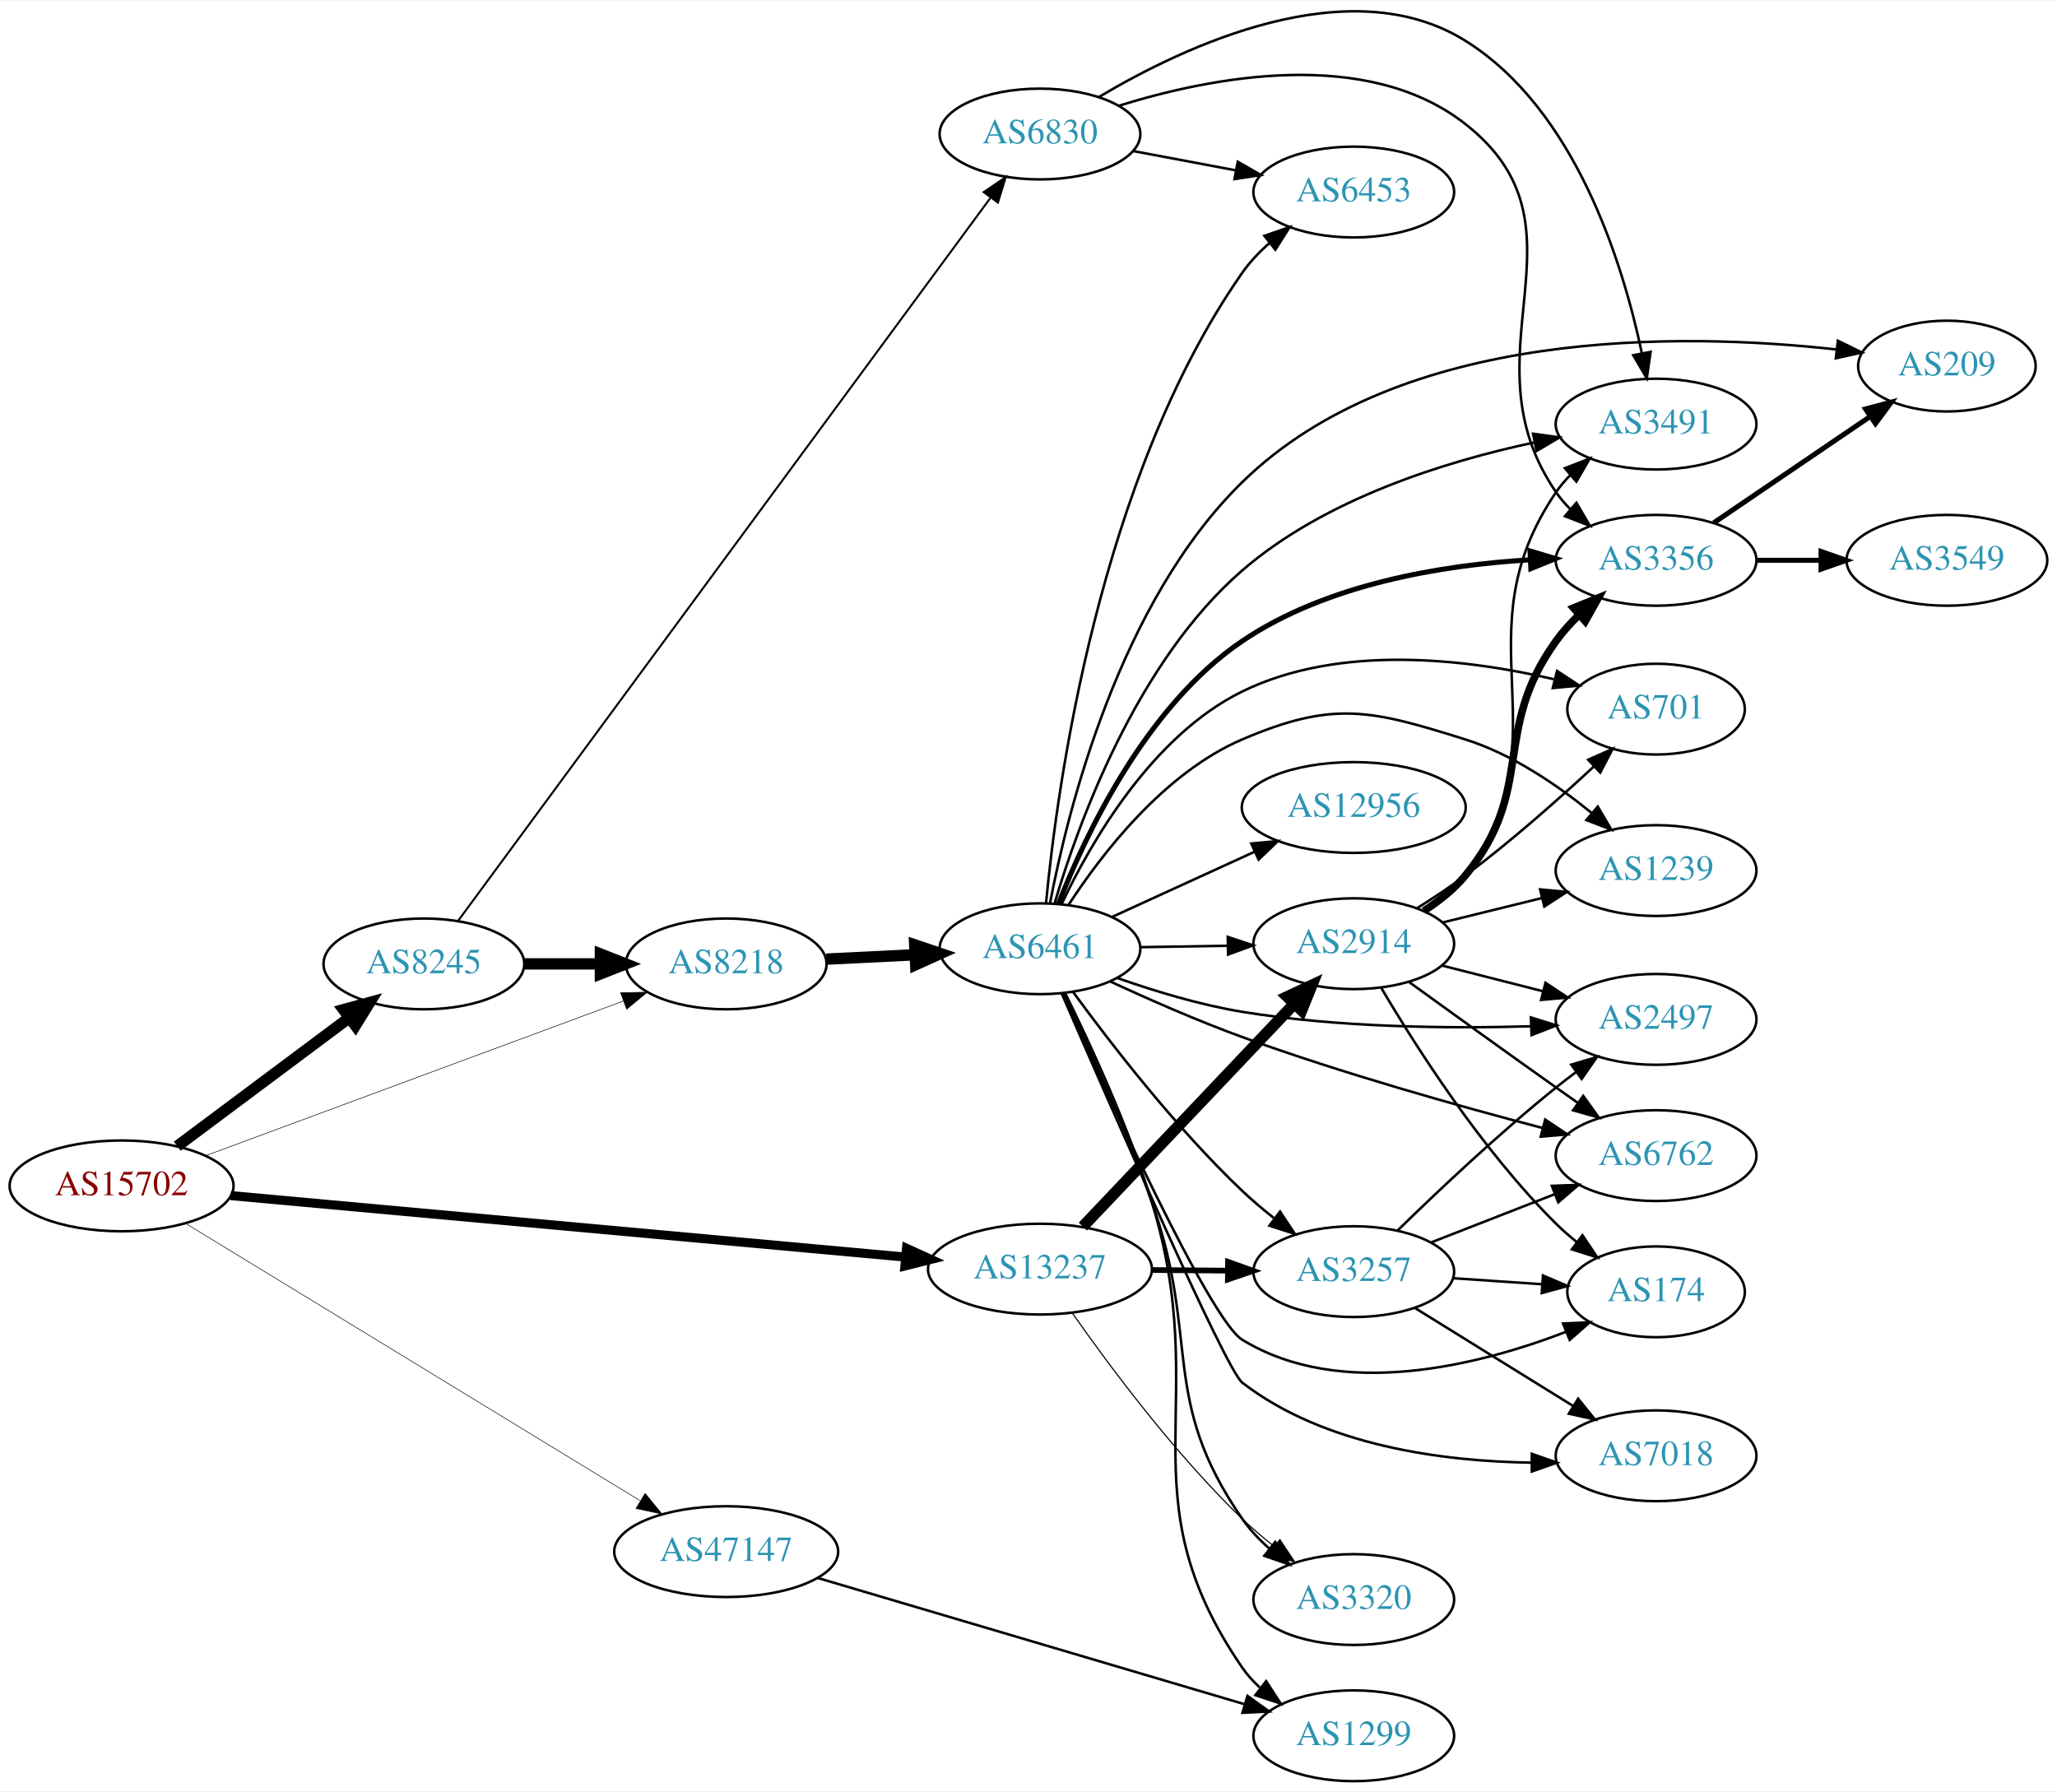
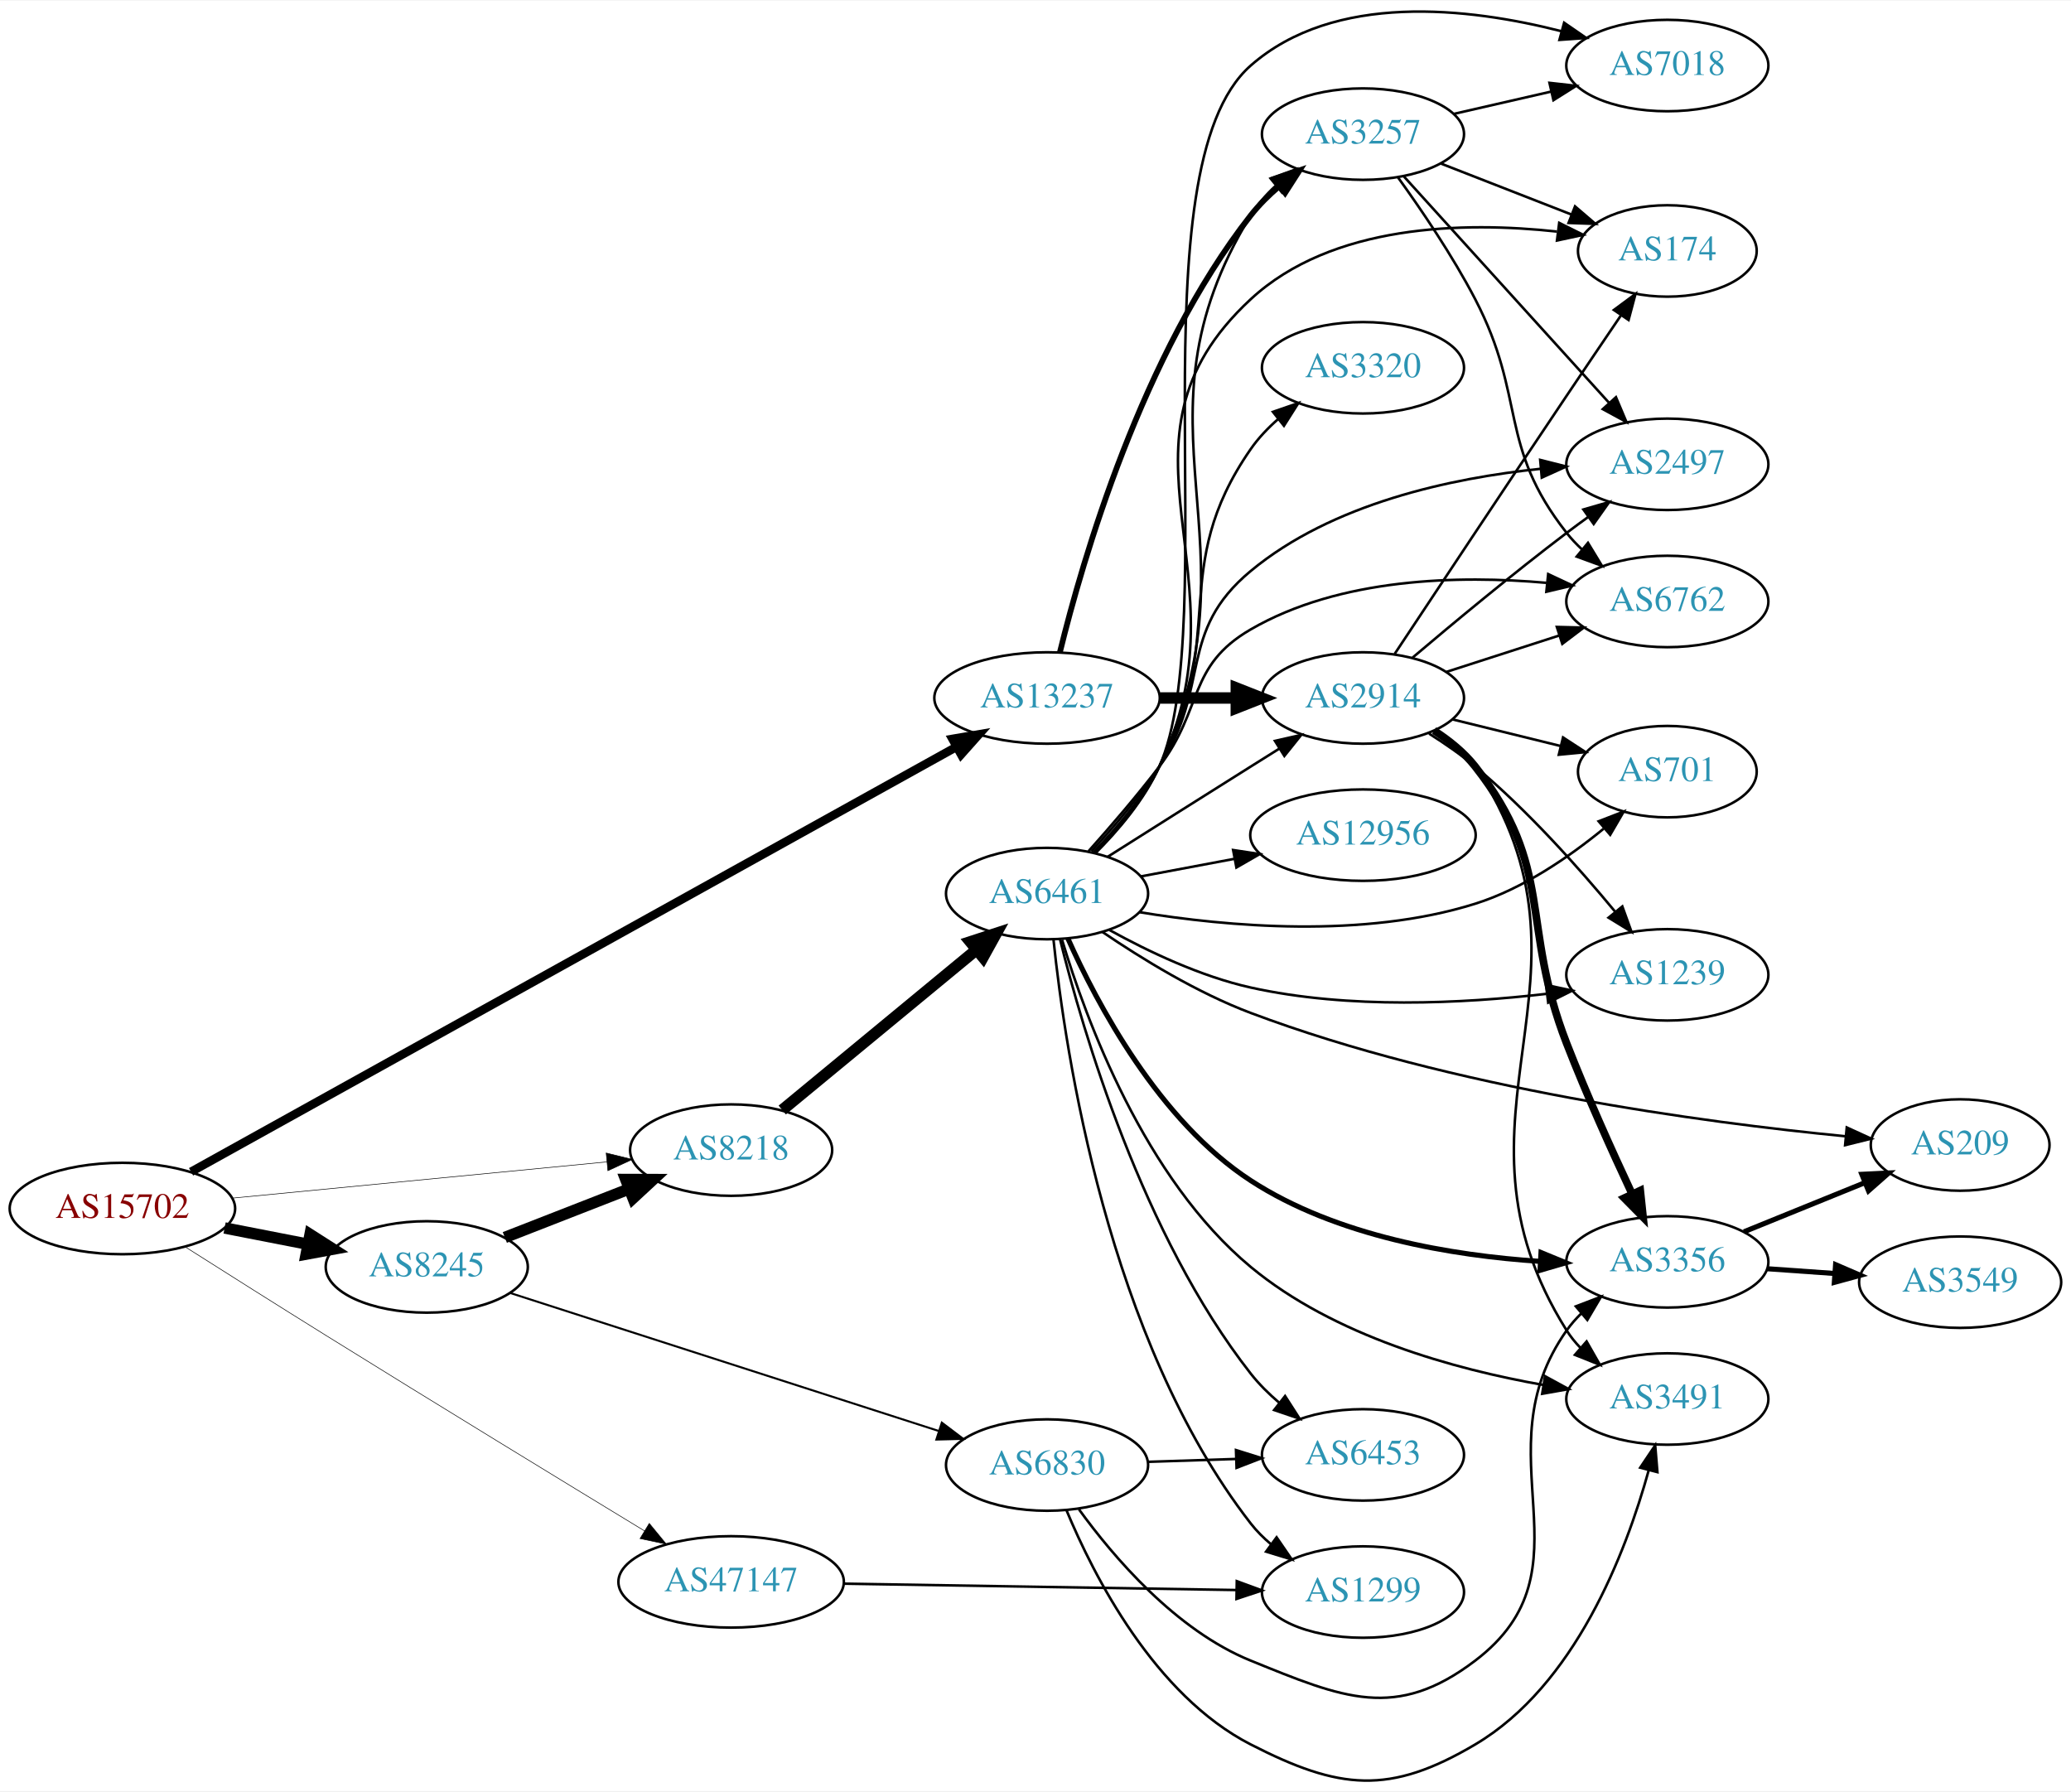
- <svg xmlns="http://www.w3.org/2000/svg" xmlns:xlink="http://www.w3.org/1999/xlink" width="815pt" height="710pt" viewBox="0.00 0.00 815.45 709.86">
-   <g id="graph0" class="graph" transform="scale(1 1) rotate(0) translate(4 705.864)">
-     <polygon fill="white" stroke="none" points="-4,4 -4,-705.864 811.448,-705.864 811.448,4 -4,4" />
+ <svg xmlns="http://www.w3.org/2000/svg" xmlns:xlink="http://www.w3.org/1999/xlink" width="815pt" height="705pt" viewBox="0.00 0.00 815.45 704.93">
+   <g id="graph0" class="graph" transform="scale(1 1) rotate(0) translate(4 700.926)">
+     <polygon fill="white" stroke="none" points="-4,4 -4,-700.926 811.448,-700.926 811.448,4 -4,4" />
    <g id="node1" class="node">
      <g id="a_node1">
        <a xlink:href="/asn/15702" xlink:title="AS15702 ~ Onstage Online GmbH [AT]">
-           <ellipse fill="#ffffff" stroke="black" cx="44.196" cy="-236" rx="44.393" ry="18" />
-           <text text-anchor="middle" x="44.196" y="-232.3" font-family="Times,serif" font-size="14.00" fill="#880000">AS15702</text>
+           <ellipse fill="#ffffff" stroke="black" cx="44.196" cy="-225.351" rx="44.393" ry="18" />
+           <text text-anchor="middle" x="44.196" y="-221.651" font-family="Times,serif" font-size="14.00" fill="#880000">AS15702</text>
        </a>
      </g>
    </g>
    <g id="node2" class="node">
      <g id="a_node2">
        <a xlink:href="/asn/8218" xlink:title="AS8218 ~ legacy Neotelecoms [FR]">
-           <ellipse fill="#ffffff" stroke="black" cx="283.881" cy="-324" rx="39.794" ry="18" />
-           <text text-anchor="middle" x="283.881" y="-320.3" font-family="Times,serif" font-size="14.00" fill="#2c94b3">AS8218</text>
+           <ellipse fill="#ffffff" stroke="black" cx="283.881" cy="-248.351" rx="39.794" ry="18" />
+           <text text-anchor="middle" x="283.881" y="-244.651" font-family="Times,serif" font-size="14.00" fill="#2c94b3">AS8218</text>
        </a>
      </g>
    </g>
    <g id="edge1" class="edge">
-       <path fill="none" stroke="black" stroke-width="0.225" d="M77.747,-248.052C120.834,-264.004 196.755,-292.113 243.167,-309.296" />
-       <polygon fill="black" stroke="black" stroke-width="0.225" points="242.007,-312.599 252.6,-312.789 244.437,-306.034 242.007,-312.599" />
+       <path fill="none" stroke="black" stroke-width="0.225" d="M87.415,-229.437C128.788,-233.44 191.758,-239.534 234.981,-243.716" />
+       <polygon fill="black" stroke="black" stroke-width="0.225" points="234.684,-247.204 244.974,-244.683 235.358,-240.236 234.684,-247.204" />
    </g>
    <g id="node3" class="node">
      <g id="a_node3">
        <a xlink:href="/asn/8245" xlink:title="AS8245 ~ Video-Broadcast GmbH [AT]">
-           <ellipse fill="#ffffff" stroke="black" cx="164.039" cy="-324" rx="39.794" ry="18" />
-           <text text-anchor="middle" x="164.039" y="-320.3" font-family="Times,serif" font-size="14.00" fill="#2c94b3">AS8245</text>
+           <ellipse fill="#ffffff" stroke="black" cx="164.039" cy="-202.351" rx="39.794" ry="18" />
+           <text text-anchor="middle" x="164.039" y="-198.651" font-family="Times,serif" font-size="14.00" fill="#2c94b3">AS8245</text>
        </a>
      </g>
    </g>
    <g id="edge2" class="edge">
-       <path fill="none" stroke="black" stroke-width="4.5" d="M66.264,-251.733C85.233,-265.898 113.278,-286.841 134.3,-302.54" />
-       <polygon fill="black" stroke="black" stroke-width="4.5" points="132.179,-305.87 142.548,-308.698 136.891,-299.56 132.179,-305.87" />
+       <path fill="none" stroke="black" stroke-width="4.5" d="M84.436,-217.693C94.888,-215.653 106.274,-213.43 117.052,-211.327" />
+       <polygon fill="black" stroke="black" stroke-width="4.5" points="118.089,-215.136 127.149,-209.356 116.58,-207.407 118.089,-215.136" />
    </g>
    <g id="node4" class="node">
      <g id="a_node4">
        <a xlink:href="/asn/13237" xlink:title="AS13237 ~ European Backbone of AS13237 [DE]">
-           <ellipse fill="#ffffff" stroke="black" cx="408.273" cy="-203" rx="44.393" ry="18" />
-           <text text-anchor="middle" x="408.273" y="-199.3" font-family="Times,serif" font-size="14.00" fill="#2c94b3">AS13237</text>
+           <ellipse fill="#ffffff" stroke="black" cx="408.273" cy="-426.351" rx="44.393" ry="18" />
+           <text text-anchor="middle" x="408.273" y="-422.651" font-family="Times,serif" font-size="14.00" fill="#2c94b3">AS13237</text>
        </a>
      </g>
    </g>
    <g id="edge3" class="edge">
-       <path fill="none" stroke="black" stroke-width="3.6" d="M87.44,-232.15C153.849,-226.097 282.53,-214.369 354.783,-207.784" />
-       <polygon fill="black" stroke="black" stroke-width="3.6" points="355.378,-211.244 365.019,-206.851 354.743,-204.273 355.378,-211.244" />
+       <path fill="none" stroke="black" stroke-width="3.375" d="M71.236,-239.807C135.171,-275.299 299.926,-366.759 372.298,-406.935" />
+       <polygon fill="black" stroke="black" stroke-width="3.375" points="371.028,-410.233 381.47,-412.027 374.425,-404.113 371.028,-410.233" />
    </g>
    <g id="node5" class="node">
      <g id="a_node5">
        <a xlink:href="/asn/47147" xlink:title="AS47147 ~ ANEXIA Internetdienstleistungs GmbH [AT]">
-           <ellipse fill="#ffffff" stroke="black" cx="283.881" cy="-91" rx="44.393" ry="18" />
-           <text text-anchor="middle" x="283.881" y="-87.3" font-family="Times,serif" font-size="14.00" fill="#2c94b3">AS47147</text>
+           <ellipse fill="#ffffff" stroke="black" cx="283.881" cy="-78.351" rx="44.393" ry="18" />
+           <text text-anchor="middle" x="283.881" y="-74.651" font-family="Times,serif" font-size="14.00" fill="#2c94b3">AS47147</text>
        </a>
      </g>
    </g>
    <g id="edge4" class="edge">
-       <path fill="none" stroke="black" stroke-width="0.225" d="M69.737,-221.029C112.637,-194.857 201.292,-140.773 249.649,-111.273" />
-       <polygon fill="black" stroke="black" stroke-width="0.225" points="251.759,-114.086 258.473,-105.89 248.114,-108.11 251.759,-114.086" />
+       <path fill="none" stroke="black" stroke-width="0.225" d="M69.055,-210.167C84.745,-200.211 105.749,-186.94 124.392,-175.351 167.591,-148.497 217.7,-117.925 249.819,-98.402" />
+       <polygon fill="black" stroke="black" stroke-width="0.225" points="251.651,-101.385 258.38,-93.201 248.017,-95.402 251.651,-101.385" />
    </g>
    <g id="node6" class="node">
      <g id="a_node6">
        <a xlink:href="/asn/6461" xlink:title="AS6461 ~ Zayo Bandwidth [US]">
-           <ellipse fill="#ffffff" stroke="black" cx="408.273" cy="-330" rx="39.794" ry="18" />
-           <text text-anchor="middle" x="408.273" y="-326.3" font-family="Times,serif" font-size="14.00" fill="#2c94b3">AS6461</text>
+           <ellipse fill="#ffffff" stroke="black" cx="408.273" cy="-349.351" rx="39.794" ry="18" />
+           <text text-anchor="middle" x="408.273" y="-345.651" font-family="Times,serif" font-size="14.00" fill="#2c94b3">AS6461</text>
        </a>
      </g>
    </g>
    <g id="edge5" class="edge">
-       <path fill="none" stroke="black" stroke-width="4.5" d="M323.607,-325.898C334.765,-326.445 347.081,-327.049 358.753,-327.621" />
-       <polygon fill="black" stroke="black" stroke-width="4.5" points="358.619,-331.557 368.8,-328.114 359.004,-323.691 358.619,-331.557" />
+       <path fill="none" stroke="black" stroke-width="4.5" d="M304.005,-264.132C324.573,-281.106 357.431,-308.221 380.549,-327.298" />
+       <polygon fill="black" stroke="black" stroke-width="4.5" points="378.065,-330.353 388.284,-333.681 383.077,-324.279 378.065,-330.353" />
    </g>
    <g id="edge6" class="edge">
-       <path fill="none" stroke="black" stroke-width="4.5" d="M203.951,-324C213.505,-324 223.854,-324 233.817,-324" />
-       <polygon fill="black" stroke="black" stroke-width="4.5" points="234.009,-327.938 244.009,-324 234.009,-320.063 234.009,-327.938" />
+       <path fill="none" stroke="black" stroke-width="4.5" d="M194.775,-213.959C209.569,-219.734 227.646,-226.79 243.568,-233.005" />
+       <polygon fill="black" stroke="black" stroke-width="4.5" points="242.407,-236.779 253.154,-236.747 245.27,-229.443 242.407,-236.779" />
    </g>
    <g id="node7" class="node">
      <g id="a_node7">
        <a xlink:href="/asn/6830" xlink:title="AS6830 ~ LGI-UPC [AT]">
-           <ellipse fill="#ffffff" stroke="black" cx="408.273" cy="-653" rx="39.794" ry="18" />
-           <text text-anchor="middle" x="408.273" y="-649.3" font-family="Times,serif" font-size="14.00" fill="#2c94b3">AS6830</text>
+           <ellipse fill="#ffffff" stroke="black" cx="408.273" cy="-124.351" rx="39.794" ry="18" />
+           <text text-anchor="middle" x="408.273" y="-120.651" font-family="Times,serif" font-size="14.00" fill="#2c94b3">AS6830</text>
        </a>
      </g>
    </g>
    <g id="edge7" class="edge">
-       <path fill="none" stroke="black" stroke-width="0.794" d="M177.721,-341.225C217.7,-395.524 341.235,-563.308 388.561,-627.585" />
-       <polygon fill="black" stroke="black" stroke-width="0.794" points="385.969,-629.968 394.716,-635.945 391.606,-625.817 385.969,-629.968" />
+       <path fill="none" stroke="black" stroke-width="0.794" d="M196.956,-192.074C240.254,-178.132 317.68,-153.2 365.544,-137.788" />
+       <polygon fill="black" stroke="black" stroke-width="0.794" points="366.84,-141.048 375.286,-134.651 364.694,-134.385 366.84,-141.048" />
    </g>
    <g id="node11" class="node">
      <g id="a_node11">
+         <a xlink:href="/asn/2914" xlink:title="AS2914 ~ NTT America, Inc. [US]">
+           <ellipse fill="#ffffff" stroke="black" cx="532.666" cy="-426.351" rx="39.794" ry="18" />
+           <text text-anchor="middle" x="532.666" y="-422.651" font-family="Times,serif" font-size="14.00" fill="#2c94b3">AS2914</text>
+         </a>
+       </g>
+     </g>
+     <g id="edge28" class="edge">
+       <path fill="none" stroke="black" stroke-width="4.5" d="M452.769,-426.351C462.458,-426.351 472.795,-426.351 482.687,-426.351" />
+       <polygon fill="black" stroke="black" stroke-width="4.5" points="482.79,-430.289 492.79,-426.351 482.79,-422.414 482.79,-430.289" />
+     </g>
+     <g id="node19" class="node">
+       <g id="a_node19">
        <a xlink:href="/asn/3257" xlink:title="AS3257 ~ GTT [DE]">
-           <ellipse fill="#ffffff" stroke="black" cx="532.666" cy="-202" rx="39.794" ry="18" />
-           <text text-anchor="middle" x="532.666" y="-198.3" font-family="Times,serif" font-size="14.00" fill="#2c94b3">AS3257</text>
+           <ellipse fill="#ffffff" stroke="black" cx="532.666" cy="-648.351" rx="39.794" ry="18" />
+           <text text-anchor="middle" x="532.666" y="-644.651" font-family="Times,serif" font-size="14.00" fill="#2c94b3">AS3257</text>
        </a>
      </g>
    </g>
    <g id="edge29" class="edge">
-       <path fill="none" stroke="black" stroke-width="2.25" d="M452.769,-202.645C462.458,-202.565 472.795,-202.481 482.687,-202.4" />
-       <polygon fill="black" stroke="black" stroke-width="2.25" points="482.819,-205.899 492.79,-202.318 482.762,-198.9 482.819,-205.899" />
-     </g>
-     <g id="node13" class="node">
-       <g id="a_node13">
-         <a xlink:href="/asn/3320" xlink:title="AS3320 ~ DTAG [DE]">
-           <ellipse fill="#ffffff" stroke="black" cx="532.666" cy="-72" rx="39.794" ry="18" />
-           <text text-anchor="middle" x="532.666" y="-68.3" font-family="Times,serif" font-size="14.00" fill="#2c94b3">AS3320</text>
-         </a>
-       </g>
-     </g>
-     <g id="edge30" class="edge">
-       <path fill="none" stroke="black" stroke-width="0.45" d="M421.216,-185.412C435.749,-164.687 461.683,-129.81 488.469,-104 492.319,-100.291 496.609,-96.639 500.949,-93.205" />
-       <polygon fill="black" stroke="black" stroke-width="0.45" points="503.397,-95.741 509.254,-86.912 499.17,-90.162 503.397,-95.741" />
-     </g>
-     <g id="node18" class="node">
-       <g id="a_node18">
-         <a xlink:href="/asn/2914" xlink:title="AS2914 ~ NTT America, Inc. [US]">
-           <ellipse fill="#ffffff" stroke="black" cx="532.666" cy="-332" rx="39.794" ry="18" />
-           <text text-anchor="middle" x="532.666" y="-328.3" font-family="Times,serif" font-size="14.00" fill="#2c94b3">AS2914</text>
-         </a>
-       </g>
-     </g>
-     <g id="edge28" class="edge">
-       <path fill="none" stroke="black" stroke-width="4.5" d="M425.274,-219.864C446.649,-242.393 484.644,-282.44 508.971,-308.08" />
-       <polygon fill="black" stroke="black" stroke-width="4.5" points="506.309,-310.995 516.048,-315.539 512.022,-305.575 506.309,-310.995" />
+       <path fill="none" stroke="black" stroke-width="2.25" d="M413.372,-444.502C422.171,-480.375 445.63,-561.614 488.469,-616.351 491.694,-620.472 495.578,-624.322 499.678,-627.823" />
+       <polygon fill="black" stroke="black" stroke-width="2.25" points="497.678,-630.702 507.711,-634.104 501.989,-625.187 497.678,-630.702" />
    </g>
    <g id="node20" class="node">
      <g id="a_node20">
        <a xlink:href="/asn/1299" xlink:title="AS1299 ~ Telia Carrier [EU]">
-           <ellipse fill="#ffffff" stroke="black" cx="532.666" cy="-18" rx="39.794" ry="18" />
-           <text text-anchor="middle" x="532.666" y="-14.3" font-family="Times,serif" font-size="14.00" fill="#2c94b3">AS1299</text>
-         </a>
-       </g>
-     </g>
-     <g id="edge42" class="edge">
-       <path fill="none" stroke="black" d="M320.239,-80.541C364.909,-67.328 441.695,-44.614 489.409,-30.5" />
-       <polygon fill="black" stroke="black" points="490.531,-33.818 499.127,-27.625 488.545,-27.105 490.531,-33.818" />
+           <ellipse fill="#ffffff" stroke="black" cx="532.666" cy="-74.351" rx="39.794" ry="18" />
+           <text text-anchor="middle" x="532.666" y="-70.651" font-family="Times,serif" font-size="14.00" fill="#2c94b3">AS1299</text>
+         </a>
+       </g>
+     </g>
+     <g id="edge41" class="edge">
+       <path fill="none" stroke="black" d="M328.15,-77.65C371.369,-76.949 437.692,-75.874 482.788,-75.143" />
+       <polygon fill="black" stroke="black" points="482.976,-78.641 492.918,-74.979 482.863,-71.642 482.976,-78.641" />
    </g>
    <g id="node8" class="node">
      <g id="a_node8">
-         <a xlink:href="/asn/6762" xlink:title="AS6762 ~ TELECOM ITALIA SPARKLE S.p.A. [IT]">
-           <ellipse fill="#ffffff" stroke="black" cx="652.508" cy="-248" rx="39.794" ry="18" />
-           <text text-anchor="middle" x="652.508" y="-244.3" font-family="Times,serif" font-size="14.00" fill="#2c94b3">AS6762</text>
+         <a xlink:href="/asn/2497" xlink:title="AS2497 ~ Internet Initiative Japan Inc. [JP]">
+           <ellipse fill="#ffffff" stroke="black" cx="652.508" cy="-518.351" rx="39.794" ry="18" />
+           <text text-anchor="middle" x="652.508" y="-514.651" font-family="Times,serif" font-size="14.00" fill="#2c94b3">AS2497</text>
        </a>
      </g>
    </g>
    <g id="edge8" class="edge">
-       <path fill="none" stroke="black" d="M436.027,-317.092C451.204,-310.046 470.667,-301.466 488.469,-295 528.115,-280.6 574.417,-267.605 607.526,-258.948" />
-       <polygon fill="black" stroke="black" points="608.552,-262.298 617.356,-256.404 606.798,-255.521 608.552,-262.298" />
+       <path fill="none" stroke="black" d="M425.714,-366.001C434.358,-375.31 444.735,-387.414 452.469,-399.351 473.012,-431.055 459.401,-452.223 488.469,-476.351 520.506,-502.943 567.366,-512.945 602.636,-516.587" />
+       <polygon fill="black" stroke="black" points="602.445,-520.084 612.717,-517.49 603.069,-513.112 602.445,-520.084" />
    </g>
    <g id="node9" class="node">
      <g id="a_node9">
-         <a xlink:href="/asn/12956" xlink:title="AS12956 ~ TELXIUS [ES]">
-           <ellipse fill="#ffffff" stroke="black" cx="532.666" cy="-386" rx="44.393" ry="18" />
-           <text text-anchor="middle" x="532.666" y="-382.3" font-family="Times,serif" font-size="14.00" fill="#2c94b3">AS12956</text>
+         <a xlink:href="/asn/6453" xlink:title="AS6453 ~ TATA COMMUNICATIONS (AMERICA) INC [US]">
+           <ellipse fill="#ffffff" stroke="black" cx="532.666" cy="-128.351" rx="39.794" ry="18" />
+           <text text-anchor="middle" x="532.666" y="-124.651" font-family="Times,serif" font-size="14.00" fill="#2c94b3">AS6453</text>
        </a>
      </g>
    </g>
    <g id="edge9" class="edge">
-       <path fill="none" stroke="black" d="M436.741,-342.567C453.425,-350.202 474.975,-360.061 493.323,-368.457" />
-       <polygon fill="black" stroke="black" points="492.034,-371.716 502.584,-372.694 494.947,-365.35 492.034,-371.716" />
+       <path fill="none" stroke="black" d="M413.396,-331.297C422.239,-295.613 445.771,-214.803 488.469,-160.351 491.698,-156.234 495.584,-152.385 499.685,-148.885" />
+       <polygon fill="black" stroke="black" points="501.996,-151.521 507.719,-142.604 497.685,-146.006 501.996,-151.521" />
    </g>
    <g id="node10" class="node">
      <g id="a_node10">
-         <a xlink:href="/asn/3356" xlink:title="AS3356 ~ Level 3 Parent, LLC [US]">
-           <ellipse fill="#ffffff" stroke="black" cx="652.508" cy="-484" rx="39.794" ry="18" />
-           <text text-anchor="middle" x="652.508" y="-480.3" font-family="Times,serif" font-size="14.00" fill="#2c94b3">AS3356</text>
+         <a xlink:href="/asn/7018" xlink:title="AS7018 ~ AT&amp;T Services, Inc. [US]">
+           <ellipse fill="#ffffff" stroke="black" cx="652.508" cy="-675.351" rx="39.794" ry="18" />
+           <text text-anchor="middle" x="652.508" y="-671.651" font-family="Times,serif" font-size="14.00" fill="#2c94b3">AS7018</text>
        </a>
      </g>
    </g>
    <g id="edge10" class="edge">
-       <path fill="none" stroke="black" stroke-width="2" d="M415.581,-347.79C426.166,-374.899 450.185,-426.121 488.469,-452 522.038,-474.691 567.856,-482.116 602.373,-484.195" />
-       <polygon fill="black" stroke="black" stroke-width="2" points="602.543,-487.707 612.696,-484.68 602.872,-480.714 602.543,-487.707" />
+       <path fill="none" stroke="black" d="M427.246,-365.168C436.338,-374.233 446.655,-386.369 452.469,-399.351 477.753,-455.8 441.99,-634.541 488.469,-675.351 521.424,-704.286 574.207,-698.198 610.747,-688.881" />
+       <polygon fill="black" stroke="black" points="611.867,-692.203 620.593,-686.193 610.024,-685.45 611.867,-692.203" />
    </g>
    <g id="edge11" class="edge">
-       <path fill="none" stroke="black" d="M421.32,-312.983C435.954,-292.923 461.985,-259.137 488.469,-234 492.347,-230.32 496.652,-226.684 500.999,-223.258" />
-       <polygon fill="black" stroke="black" points="503.447,-225.795 509.309,-216.97 499.223,-220.213 503.447,-225.795" />
+       <path fill="none" stroke="black" d="M432.129,-363.819C447.939,-373.818 469.468,-387.415 488.469,-399.351 492.092,-401.627 495.888,-404.007 499.663,-406.37" />
+       <polygon fill="black" stroke="black" points="498.005,-409.461 508.339,-411.797 501.717,-403.527 498.005,-409.461" />
    </g>
    <g id="node12" class="node">
      <g id="a_node12">
-         <a xlink:href="/asn/174" xlink:title="AS174 ~ Cogent Communications [US]">
-           <ellipse fill="#ffffff" stroke="black" cx="652.508" cy="-194" rx="35.194" ry="18" />
-           <text text-anchor="middle" x="652.508" y="-190.3" font-family="Times,serif" font-size="14.00" fill="#2c94b3">AS174</text>
+         <a xlink:href="/asn/3320" xlink:title="AS3320 ~ DTAG [DE]">
+           <ellipse fill="#ffffff" stroke="black" cx="532.666" cy="-556.351" rx="39.794" ry="18" />
+           <text text-anchor="middle" x="532.666" y="-552.651" font-family="Times,serif" font-size="14.00" fill="#2c94b3">AS3320</text>
        </a>
      </g>
    </g>
    <g id="edge12" class="edge">
-       <path fill="none" stroke="black" d="M417.005,-312.418C434.288,-273.507 475.55,-182.907 488.469,-175 527.572,-151.068 581.914,-164.718 616.901,-178.166" />
-       <polygon fill="black" stroke="black" points="615.643,-181.433 626.227,-181.923 618.259,-174.94 615.643,-181.433" />
+       <path fill="none" stroke="black" d="M426.479,-365.547C435.348,-374.722 445.694,-386.844 452.469,-399.351 480.007,-450.185 455.501,-476.859 488.469,-524.351 491.453,-528.649 495.202,-532.6 499.237,-536.148" />
+       <polygon fill="black" stroke="black" points="497.209,-539.007 507.224,-542.463 501.551,-533.516 497.209,-539.007" />
+     </g>
+     <g id="node13" class="node">
+       <g id="a_node13">
+         <a xlink:href="/asn/3356" xlink:title="AS3356 ~ Level 3 Parent, LLC [US]">
+           <ellipse fill="#ffffff" stroke="black" cx="652.508" cy="-204.351" rx="39.794" ry="18" />
+           <text text-anchor="middle" x="652.508" y="-200.651" font-family="Times,serif" font-size="14.00" fill="#2c94b3">AS3356</text>
+         </a>
+       </g>
    </g>
    <g id="edge13" class="edge">
-       <path fill="none" stroke="black" d="M417.789,-312.215C427.064,-292.434 441.974,-259.386 452.469,-230 472.058,-175.152 455.308,-151.878 488.469,-104 491.449,-99.699 495.195,-95.747 499.229,-92.197" />
-       <polygon fill="black" stroke="black" points="501.542,-94.83 507.215,-85.882 497.2,-89.339 501.542,-94.83" />
+       <path fill="none" stroke="black" stroke-width="2" d="M416.511,-331.603C427.853,-306.176 452.321,-259.862 488.469,-236.351 522.326,-214.331 567.919,-206.825 602.283,-204.545" />
+       <polygon fill="black" stroke="black" stroke-width="2" points="602.763,-208.024 612.561,-203.994 602.388,-201.034 602.763,-208.024" />
    </g>
    <g id="node14" class="node">
      <g id="a_node14">
-         <a xlink:href="/asn/2497" xlink:title="AS2497 ~ Internet Initiative Japan Inc. [JP]">
-           <ellipse fill="#ffffff" stroke="black" cx="652.508" cy="-302" rx="39.794" ry="18" />
-           <text text-anchor="middle" x="652.508" y="-298.3" font-family="Times,serif" font-size="14.00" fill="#2c94b3">AS2497</text>
+         <a xlink:href="/asn/701" xlink:title="AS701 ~ UUNET [US]">
+           <ellipse fill="#ffffff" stroke="black" cx="652.508" cy="-397.351" rx="35.194" ry="18" />
+           <text text-anchor="middle" x="652.508" y="-393.651" font-family="Times,serif" font-size="14.00" fill="#2c94b3">AS701</text>
        </a>
      </g>
    </g>
    <g id="edge14" class="edge">
-       <path fill="none" stroke="black" d="M438.865,-318.432C453.541,-313.272 471.679,-307.746 488.469,-305 526.537,-298.775 570.269,-298.327 602.85,-299.269" />
-       <polygon fill="black" stroke="black" points="602.902,-302.773 613.016,-299.618 603.142,-295.777 602.902,-302.773" />
+       <path fill="none" stroke="black" d="M444.533,-342.039C479.095,-336.359 532.851,-331.533 576.862,-345.351 595.58,-351.228 613.708,-363.645 627.412,-374.871" />
+       <polygon fill="black" stroke="black" points="625.46,-377.807 635.338,-381.638 630.005,-372.484 625.46,-377.807" />
    </g>
    <g id="node15" class="node">
      <g id="a_node15">
-         <a xlink:href="/asn/3491" xlink:title="AS3491 ~ PCCW Global, Inc. [US]">
-           <ellipse fill="#ffffff" stroke="black" cx="652.508" cy="-538" rx="39.794" ry="18" />
-           <text text-anchor="middle" x="652.508" y="-534.3" font-family="Times,serif" font-size="14.00" fill="#2c94b3">AS3491</text>
+         <a xlink:href="/asn/12956" xlink:title="AS12956 ~ TELXIUS [ES]">
+           <ellipse fill="#ffffff" stroke="black" cx="532.666" cy="-372.351" rx="44.393" ry="18" />
+           <text text-anchor="middle" x="532.666" y="-368.651" font-family="Times,serif" font-size="14.00" fill="#2c94b3">AS12956</text>
        </a>
      </g>
    </g>
    <g id="edge15" class="edge">
-       <path fill="none" stroke="black" d="M414.06,-347.961C423.274,-379.176 446.384,-443.577 488.469,-480 521.241,-508.362 568.85,-523.177 604.169,-530.707" />
-       <polygon fill="black" stroke="black" points="603.749,-534.192 614.243,-532.729 605.127,-527.329 603.749,-534.192" />
+       <path fill="none" stroke="black" d="M445.333,-356.128C456.791,-358.281 469.673,-360.702 481.92,-363.003" />
+       <polygon fill="black" stroke="black" points="481.538,-366.492 492.013,-364.9 482.831,-359.613 481.538,-366.492" />
    </g>
    <g id="node16" class="node">
      <g id="a_node16">
-         <a xlink:href="/asn/6453" xlink:title="AS6453 ~ TATA COMMUNICATIONS (AMERICA) INC [US]">
-           <ellipse fill="#ffffff" stroke="black" cx="532.666" cy="-630" rx="39.794" ry="18" />
-           <text text-anchor="middle" x="532.666" y="-626.3" font-family="Times,serif" font-size="14.00" fill="#2c94b3">AS6453</text>
+         <a xlink:href="/asn/3491" xlink:title="AS3491 ~ PCCW Global, Inc. [US]">
+           <ellipse fill="#ffffff" stroke="black" cx="652.508" cy="-150.351" rx="39.794" ry="18" />
+           <text text-anchor="middle" x="652.508" y="-146.651" font-family="Times,serif" font-size="14.00" fill="#2c94b3">AS3491</text>
        </a>
      </g>
    </g>
    <g id="edge16" class="edge">
-       <path fill="none" stroke="black" d="M410.696,-348.303C415.055,-394.268 431.61,-516.692 488.469,-598 491.468,-602.288 495.225,-606.232 499.264,-609.778" />
-       <polygon fill="black" stroke="black" points="497.238,-612.638 507.254,-616.091 501.578,-607.146 497.238,-612.638" />
+       <path fill="none" stroke="black" d="M414.191,-331.113C423.478,-300.119 446.531,-237.155 488.469,-202.351 521.243,-175.153 568.435,-162.11 603.621,-155.897" />
+       <polygon fill="black" stroke="black" points="604.362,-159.323 613.664,-154.25 603.229,-152.415 604.362,-159.323" />
    </g>
    <g id="node17" class="node">
      <g id="a_node17">
-         <a xlink:href="/asn/701" xlink:title="AS701 ~ UUNET [US]">
-           <ellipse fill="#ffffff" stroke="black" cx="652.508" cy="-425" rx="35.194" ry="18" />
-           <text text-anchor="middle" x="652.508" y="-421.3" font-family="Times,serif" font-size="14.00" fill="#2c94b3">AS701</text>
+         <a xlink:href="/asn/209" xlink:title="AS209 ~ CenturyLink Communications, LLC [US]">
+           <ellipse fill="#ffffff" stroke="black" cx="767.801" cy="-250.351" rx="35.194" ry="18" />
+           <text text-anchor="middle" x="767.801" y="-246.651" font-family="Times,serif" font-size="14.00" fill="#2c94b3">AS209</text>
        </a>
      </g>
    </g>
    <g id="edge17" class="edge">
-       <path fill="none" stroke="black" d="M416.868,-347.75C428.341,-371.994 452.628,-414.452 488.469,-432 527.21,-450.967 577.537,-444.898 611.967,-436.863" />
-       <polygon fill="black" stroke="black" points="613.256,-440.149 622.111,-434.332 611.561,-433.357 613.256,-440.149" />
+       <path fill="none" stroke="black" d="M430.088,-334.229C445.49,-323.747 467.372,-310.296 488.469,-302.351 567.775,-272.487 666.486,-259.263 722.504,-253.812" />
+       <polygon fill="black" stroke="black" points="723.155,-257.266 732.787,-252.852 722.505,-250.296 723.155,-257.266" />
+     </g>
+     <g id="node18" class="node">
+       <g id="a_node18">
+         <a xlink:href="/asn/6762" xlink:title="AS6762 ~ TELECOM ITALIA SPARKLE S.p.A. [IT]">
+           <ellipse fill="#ffffff" stroke="black" cx="652.508" cy="-464.351" rx="39.794" ry="18" />
+           <text text-anchor="middle" x="652.508" y="-460.651" font-family="Times,serif" font-size="14.00" fill="#2c94b3">AS6762</text>
+         </a>
+       </g>
    </g>
    <g id="edge18" class="edge">
-       <path fill="none" stroke="black" d="M447.999,-330.633C458.937,-330.812 470.988,-331.008 482.454,-331.196" />
-       <polygon fill="black" stroke="black" points="482.716,-334.7 492.772,-331.364 482.83,-327.701 482.716,-334.7" />
-     </g>
-     <g id="node19" class="node">
-       <g id="a_node19">
-         <a xlink:href="/asn/209" xlink:title="AS209 ~ CenturyLink Communications, LLC [US]">
-           <ellipse fill="#ffffff" stroke="black" cx="767.801" cy="-561" rx="35.194" ry="18" />
-           <text text-anchor="middle" x="767.801" y="-557.3" font-family="Times,serif" font-size="14.00" fill="#2c94b3">AS209</text>
-         </a>
-       </g>
+       <path fill="none" stroke="black" d="M424.608,-366.037C433.118,-375.555 443.719,-387.847 452.469,-399.351 469.932,-422.309 463.511,-438.892 488.469,-453.351 523.619,-473.714 570.454,-474.739 604.907,-471.689" />
+       <polygon fill="black" stroke="black" points="605.587,-475.137 615.175,-470.628 604.868,-468.174 605.587,-475.137" />
    </g>
    <g id="edge19" class="edge">
-       <path fill="none" stroke="black" d="M412.27,-348.112C419.202,-384.537 439.637,-467.244 488.469,-515 551.361,-576.505 663.01,-574.349 724.042,-567.586" />
-       <polygon fill="black" stroke="black" points="724.595,-571.045 734.106,-566.378 723.76,-564.095 724.595,-571.045" />
+       <path fill="none" stroke="black" d="M427.067,-365.25C436.107,-374.339 446.43,-386.472 452.469,-399.351 493.974,-487.866 437.47,-532.945 488.469,-616.351 491.071,-620.606 494.469,-624.479 498.217,-627.944" />
+       <polygon fill="black" stroke="black" points="496.29,-630.888 506.259,-634.475 500.703,-625.454 496.29,-630.888" />
    </g>
    <g id="edge20" class="edge">
-       <path fill="none" stroke="black" d="M418.272,-312.376C427.97,-292.736 443.249,-259.811 452.469,-230 477.221,-149.976 441.022,-114.031 488.469,-45 490.423,-42.158 492.784,-39.555 495.383,-37.184" />
-       <polygon fill="black" stroke="black" points="497.935,-39.636 503.723,-30.763 493.664,-34.09 497.935,-39.636" />
+       <path fill="none" stroke="black" d="M410.812,-331.179C415.359,-287.291 432.17,-173.798 488.469,-101.351 490.776,-98.383 493.507,-95.657 496.458,-93.173" />
+       <polygon fill="black" stroke="black" points="498.652,-95.905 504.644,-87.168 494.511,-90.261 498.652,-95.905" />
    </g>
    <g id="node21" class="node">
      <g id="a_node21">
        <a xlink:href="/asn/1239" xlink:title="AS1239 ~ Sprint [US]">
-           <ellipse fill="#ffffff" stroke="black" cx="652.508" cy="-361" rx="39.794" ry="18" />
-           <text text-anchor="middle" x="652.508" y="-357.3" font-family="Times,serif" font-size="14.00" fill="#2c94b3">AS1239</text>
+           <ellipse fill="#ffffff" stroke="black" cx="652.508" cy="-317.351" rx="39.794" ry="18" />
+           <text text-anchor="middle" x="652.508" y="-313.651" font-family="Times,serif" font-size="14.00" fill="#2c94b3">AS1239</text>
        </a>
      </g>
    </g>
    <g id="edge21" class="edge">
-       <path fill="none" stroke="black" d="M419.543,-347.297C432.632,-367.447 457.342,-399.677 488.469,-413 524.586,-428.458 539.38,-424.768 576.862,-413 595.33,-407.201 613.224,-395.036 626.861,-383.929" />
-       <polygon fill="black" stroke="black" points="629.41,-386.357 634.769,-377.217 624.88,-381.02 629.41,-386.357" />
+       <path fill="none" stroke="black" d="M432.906,-334.965C448.159,-326.543 468.766,-316.727 488.469,-312.351 527.01,-303.792 571.926,-306.038 604.843,-309.859" />
+       <polygon fill="black" stroke="black" points="604.728,-313.372 615.085,-311.143 605.599,-306.426 604.728,-313.372" />
    </g>
    <g id="node22" class="node">
      <g id="a_node22">
-         <a xlink:href="/asn/7018" xlink:title="AS7018 ~ AT&amp;T Services, Inc. [US]">
-           <ellipse fill="#ffffff" stroke="black" cx="652.508" cy="-129" rx="39.794" ry="18" />
-           <text text-anchor="middle" x="652.508" y="-125.3" font-family="Times,serif" font-size="14.00" fill="#2c94b3">AS7018</text>
+         <a xlink:href="/asn/174" xlink:title="AS174 ~ Cogent Communications [US]">
+           <ellipse fill="#ffffff" stroke="black" cx="652.508" cy="-602.351" rx="35.194" ry="18" />
+           <text text-anchor="middle" x="652.508" y="-598.651" font-family="Times,serif" font-size="14.00" fill="#2c94b3">AS174</text>
        </a>
      </g>
    </g>
    <g id="edge22" class="edge">
-       <path fill="none" stroke="black" d="M416.928,-312.227C435.484,-269.303 481.835,-163.124 488.469,-158 520.982,-132.888 567.997,-126.775 603.193,-126.275" />
-       <polygon fill="black" stroke="black" points="603.244,-129.775 613.246,-126.278 603.247,-122.775 603.244,-129.775" />
-     </g>
-     <g id="edge27" class="edge">
-       <path fill="none" stroke="black" d="M439.474,-664.18C476.071,-675.596 537.684,-687.69 576.862,-657 629.473,-615.786 575.05,-566.107 612.862,-511 614.511,-508.596 616.45,-506.338 618.566,-504.232" />
-       <polygon fill="black" stroke="black" points="620.932,-506.814 626.277,-497.667 616.394,-501.484 620.932,-506.814" />
+       <path fill="none" stroke="black" d="M426.919,-365.321C435.916,-374.43 446.246,-386.561 452.469,-399.351 488.929,-474.28 427.318,-526.747 488.469,-583.351 520.447,-612.95 572.389,-613.969 609.039,-609.99" />
+       <polygon fill="black" stroke="black" points="609.925,-613.406 619.412,-608.688 609.054,-606.461 609.925,-613.406" />
+     </g>
+     <g id="edge23" class="edge">
+       <path fill="none" stroke="black" d="M447.999,-125.617C458.937,-125.974 470.988,-126.368 482.454,-126.743" />
+       <polygon fill="black" stroke="black" points="482.663,-130.251 492.772,-127.08 482.891,-123.255 482.663,-130.251" />
+     </g>
+     <g id="edge24" class="edge">
+       <path fill="none" stroke="black" d="M420.819,-106.932C434.431,-88.147 458.974,-59.326 488.469,-47.351 524.869,-32.573 545.595,-23.566 576.862,-47.351 624.577,-83.649 578.244,-128.403 612.862,-177.351 614.545,-179.732 616.509,-181.973 618.642,-184.067" />
+       <polygon fill="black" stroke="black" points="616.487,-186.829 626.385,-190.61 621.005,-181.482 616.487,-186.829" />
+     </g>
+     <g id="edge25" class="edge">
+       <path fill="none" stroke="black" d="M415.922,-106.559C426.668,-80.718 450.561,-33.77 488.469,-14.351 523.434,3.56 543.054,5.658 576.862,-14.351 616.182,-37.623 636.169,-89.772 645.179,-122.308" />
+       <polygon fill="black" stroke="black" points="641.826,-123.323 647.729,-132.121 648.601,-121.562 641.826,-123.323" />
+     </g>
+     <g id="edge31" class="edge">
+       <path fill="none" stroke="black" d="M552.218,-442.266C568.063,-455.689 591.598,-475.235 612.862,-491.351 615.62,-493.441 618.521,-495.578 621.443,-497.688" />
+       <polygon fill="black" stroke="black" points="619.451,-500.566 629.63,-503.506 623.505,-494.86 619.451,-500.566" />
+     </g>
+     <g id="edge30" class="edge">
+       <path fill="none" stroke="black" stroke-width="3" d="M560.648,-413.504C566.636,-409.64 572.493,-404.916 576.862,-399.351 608.366,-359.222 594.381,-337.905 612.862,-290.351 620.693,-270.2 630.731,-247.95 638.613,-231.131" />
+       <polygon fill="black" stroke="black" stroke-width="3" points="641.861,-232.449 642.972,-221.913 635.533,-229.457 641.861,-232.449" />
+     </g>
+     <g id="edge32" class="edge">
+       <path fill="none" stroke="black" d="M567.75,-417.963C581.097,-414.679 596.525,-410.882 610.474,-407.449" />
+       <polygon fill="black" stroke="black" points="611.446,-410.815 620.32,-405.026 609.773,-404.017 611.446,-410.815" />
+     </g>
+     <g id="edge36" class="edge">
+       <path fill="none" stroke="black" d="M561.738,-413.677C567.543,-409.848 573.044,-405.097 576.862,-399.351 632.179,-316.098 559.693,-261.993 612.862,-177.351 614.413,-174.882 616.28,-172.577 618.347,-170.439" />
+       <polygon fill="black" stroke="black" points="620.717,-173.016 625.965,-163.813 616.123,-167.735 620.717,-173.016" />
+     </g>
+     <g id="edge34" class="edge">
+       <path fill="none" stroke="black" d="M565.555,-436.635C579.18,-441.028 595.265,-446.215 609.815,-450.907" />
+       <polygon fill="black" stroke="black" points="609.001,-454.322 619.593,-454.06 611.149,-447.659 609.001,-454.322" />
+     </g>
+     <g id="edge33" class="edge">
+       <path fill="none" stroke="black" d="M558.689,-412.327C564.861,-408.438 571.294,-403.998 576.862,-399.351 597.438,-382.178 617.711,-359.432 631.925,-342.254" />
+       <polygon fill="black" stroke="black" points="634.789,-344.28 638.391,-334.317 629.361,-339.859 634.789,-344.28" />
+     </g>
+     <g id="edge35" class="edge">
+       <path fill="none" stroke="black" d="M545.161,-443.725C560.529,-466.929 588.645,-509.301 612.862,-545.351 619.803,-555.685 627.492,-567.043 634.171,-576.881" />
+       <polygon fill="black" stroke="black" points="631.456,-579.113 639.971,-585.417 637.245,-575.179 631.456,-579.113" />
    </g>
    <g id="edge26" class="edge">
-       <path fill="none" stroke="black" d="M431.65,-667.675C465.548,-687.876 530.834,-718.674 576.862,-690 620.467,-662.834 639.324,-601.929 646.901,-566.005" />
-       <polygon fill="black" stroke="black" points="650.343,-566.64 648.828,-556.154 643.473,-565.296 650.343,-566.64" />
-     </g>
-     <g id="edge25" class="edge">
-       <path fill="none" stroke="black" d="M445.333,-646.224C458.032,-643.837 472.479,-641.122 485.873,-638.605" />
-       <polygon fill="black" stroke="black" points="486.682,-642.015 495.864,-636.728 485.389,-635.135 486.682,-642.015" />
-     </g>
-     <g id="edge24" class="edge">
-       <path fill="none" stroke="black" stroke-width="2" d="M675.352,-498.846C692.972,-510.822 717.927,-527.783 737.319,-540.962" />
-       <polygon fill="black" stroke="black" stroke-width="2" points="735.552,-543.993 745.79,-546.72 739.487,-538.204 735.552,-543.993" />
+       <path fill="none" stroke="black" stroke-width="2" d="M682.684,-216.197C697.097,-222.05 714.642,-229.173 729.971,-235.397" />
+       <polygon fill="black" stroke="black" stroke-width="2" points="729.087,-238.816 739.669,-239.335 731.72,-232.33 729.087,-238.816" />
    </g>
    <g id="node23" class="node">
      <g id="a_node23">
        <a xlink:href="/asn/3549" xlink:title="AS3549 ~ Level 3 Parent, LLC [US]">
-           <ellipse fill="#ffffff" stroke="black" cx="767.801" cy="-484" rx="39.794" ry="18" />
-           <text text-anchor="middle" x="767.801" y="-480.3" font-family="Times,serif" font-size="14.00" fill="#2c94b3">AS3549</text>
-         </a>
-       </g>
-     </g>
-     <g id="edge23" class="edge">
-       <path fill="none" stroke="black" stroke-width="2" d="M692.18,-484C700.383,-484 709.147,-484 717.679,-484" />
-       <polygon fill="black" stroke="black" stroke-width="2" points="717.919,-487.5 727.919,-484 717.919,-480.5 717.919,-487.5" />
+           <ellipse fill="#ffffff" stroke="black" cx="767.801" cy="-196.351" rx="39.794" ry="18" />
+           <text text-anchor="middle" x="767.801" y="-192.651" font-family="Times,serif" font-size="14.00" fill="#2c94b3">AS3549</text>
+         </a>
+       </g>
+     </g>
+     <g id="edge27" class="edge">
+       <path fill="none" stroke="black" stroke-width="2" d="M691.864,-201.643C700.354,-201.043 709.457,-200.4 718.291,-199.777" />
+       <polygon fill="black" stroke="black" stroke-width="2" points="718.756,-203.253 728.485,-199.057 718.263,-196.27 718.756,-203.253" />
    </g>
    <g id="edge40" class="edge">
-       <path fill="none" stroke="black" d="M563.402,-213.608C578.196,-219.382 596.273,-226.439 612.195,-232.654" />
-       <polygon fill="black" stroke="black" points="611.193,-236.02 621.781,-236.396 613.738,-229.499 611.193,-236.02" />
+       <path fill="none" stroke="black" d="M548.83,-631.622C569.336,-609.001 606.041,-568.509 629.559,-542.565" />
+       <polygon fill="black" stroke="black" points="632.279,-544.776 636.402,-535.016 627.092,-540.074 632.279,-544.776" />
+     </g>
+     <g id="edge38" class="edge">
+       <path fill="none" stroke="black" d="M568.385,-656.306C580.385,-659.055 594.006,-662.176 606.698,-665.084" />
+       <polygon fill="black" stroke="black" points="606.101,-668.538 616.63,-667.36 607.664,-661.715 606.101,-668.538" />
+     </g>
+     <g id="edge37" class="edge">
+       <path fill="none" stroke="black" d="M546.451,-631.316C555.662,-618.551 567.981,-600.419 576.862,-583.351 597.128,-544.4 585.699,-525.849 612.862,-491.351 614.665,-489.06 616.716,-486.884 618.909,-484.835" />
+       <polygon fill="black" stroke="black" points="621.263,-487.431 626.765,-478.377 616.817,-482.023 621.263,-487.431" />
    </g>
    <g id="edge39" class="edge">
-       <path fill="none" stroke="black" d="M571.926,-199.403C583.257,-198.633 595.756,-197.785 607.424,-196.993" />
-       <polygon fill="black" stroke="black" points="607.675,-200.484 617.414,-196.315 607.2,-193.5 607.675,-200.484" />
-     </g>
-     <g id="edge38" class="edge">
-       <path fill="none" stroke="black" d="M550.072,-218.346C565.693,-233.611 590.129,-256.72 612.862,-275 615.413,-277.052 618.11,-279.121 620.846,-281.153" />
-       <polygon fill="black" stroke="black" points="618.903,-284.067 629.06,-287.08 622.999,-278.391 618.903,-284.067" />
-     </g>
-     <g id="edge41" class="edge">
-       <path fill="none" stroke="black" d="M556.947,-187.578C574.863,-176.479 599.82,-161.019 619.597,-148.768" />
-       <polygon fill="black" stroke="black" points="621.617,-151.634 628.275,-143.392 617.93,-145.683 621.617,-151.634" />
-     </g>
-     <g id="edge31" class="edge">
-       <path fill="none" stroke="black" d="M554.451,-316.919C570.392,-305.382 592.963,-289.111 612.862,-275 615.684,-272.998 618.629,-270.921 621.578,-268.848" />
-       <polygon fill="black" stroke="black" points="623.624,-271.689 629.804,-263.084 619.606,-265.956 623.624,-271.689" />
-     </g>
-     <g id="edge32" class="edge">
-       <path fill="none" stroke="black" stroke-width="3" d="M560.451,-345.005C566.445,-348.865 572.354,-353.547 576.862,-359 605.1,-393.162 586.955,-416.037 612.862,-452 615.511,-455.678 618.68,-459.182 622.047,-462.432" />
-       <polygon fill="black" stroke="black" stroke-width="3" points="619.799,-465.116 629.613,-469.108 624.431,-459.867 619.799,-465.116" />
-     </g>
-     <g id="edge37" class="edge">
-       <path fill="none" stroke="black" d="M543.592,-314.449C557.224,-291.316 583.423,-250.148 612.862,-221 615.381,-218.506 618.154,-216.083 621.022,-213.778" />
-       <polygon fill="black" stroke="black" points="623.321,-216.43 629.23,-207.636 619.126,-210.825 623.321,-216.43" />
-     </g>
-     <g id="edge33" class="edge">
-       <path fill="none" stroke="black" d="M567.75,-323.323C580.209,-320.151 594.481,-316.518 607.672,-313.16" />
-       <polygon fill="black" stroke="black" points="608.672,-316.517 617.5,-310.658 606.945,-309.733 608.672,-316.517" />
-     </g>
-     <g id="edge36" class="edge">
-       <path fill="none" stroke="black" d="M561.443,-344.879C567.259,-348.699 572.84,-353.395 576.862,-359 617.333,-415.408 573.847,-453.575 612.862,-511 614.5,-513.412 616.431,-515.675 618.541,-517.785" />
-       <polygon fill="black" stroke="black" points="616.364,-520.528 626.242,-524.357 620.908,-515.203 616.364,-520.528" />
-     </g>
-     <g id="edge35" class="edge">
-       <path fill="none" stroke="black" d="M557.9,-346.168C564.212,-350.121 570.909,-354.556 576.862,-359 594.756,-372.36 613.585,-389.029 627.856,-402.272" />
-       <polygon fill="black" stroke="black" points="625.591,-404.947 635.28,-409.235 630.38,-399.841 625.591,-404.947" />
-     </g>
-     <g id="edge34" class="edge">
-       <path fill="none" stroke="black" d="M567.75,-340.388C580.101,-343.427 594.233,-346.905 607.327,-350.127" />
-       <polygon fill="black" stroke="black" points="606.545,-353.539 617.091,-352.53 608.218,-346.742 606.545,-353.539" />
+       <path fill="none" stroke="black" d="M563.402,-636.743C579.019,-630.647 598.296,-623.123 614.833,-616.667" />
+       <polygon fill="black" stroke="black" points="616.162,-619.906 624.204,-613.009 613.616,-613.385 616.162,-619.906" />
    </g>
  </g>
</svg>
